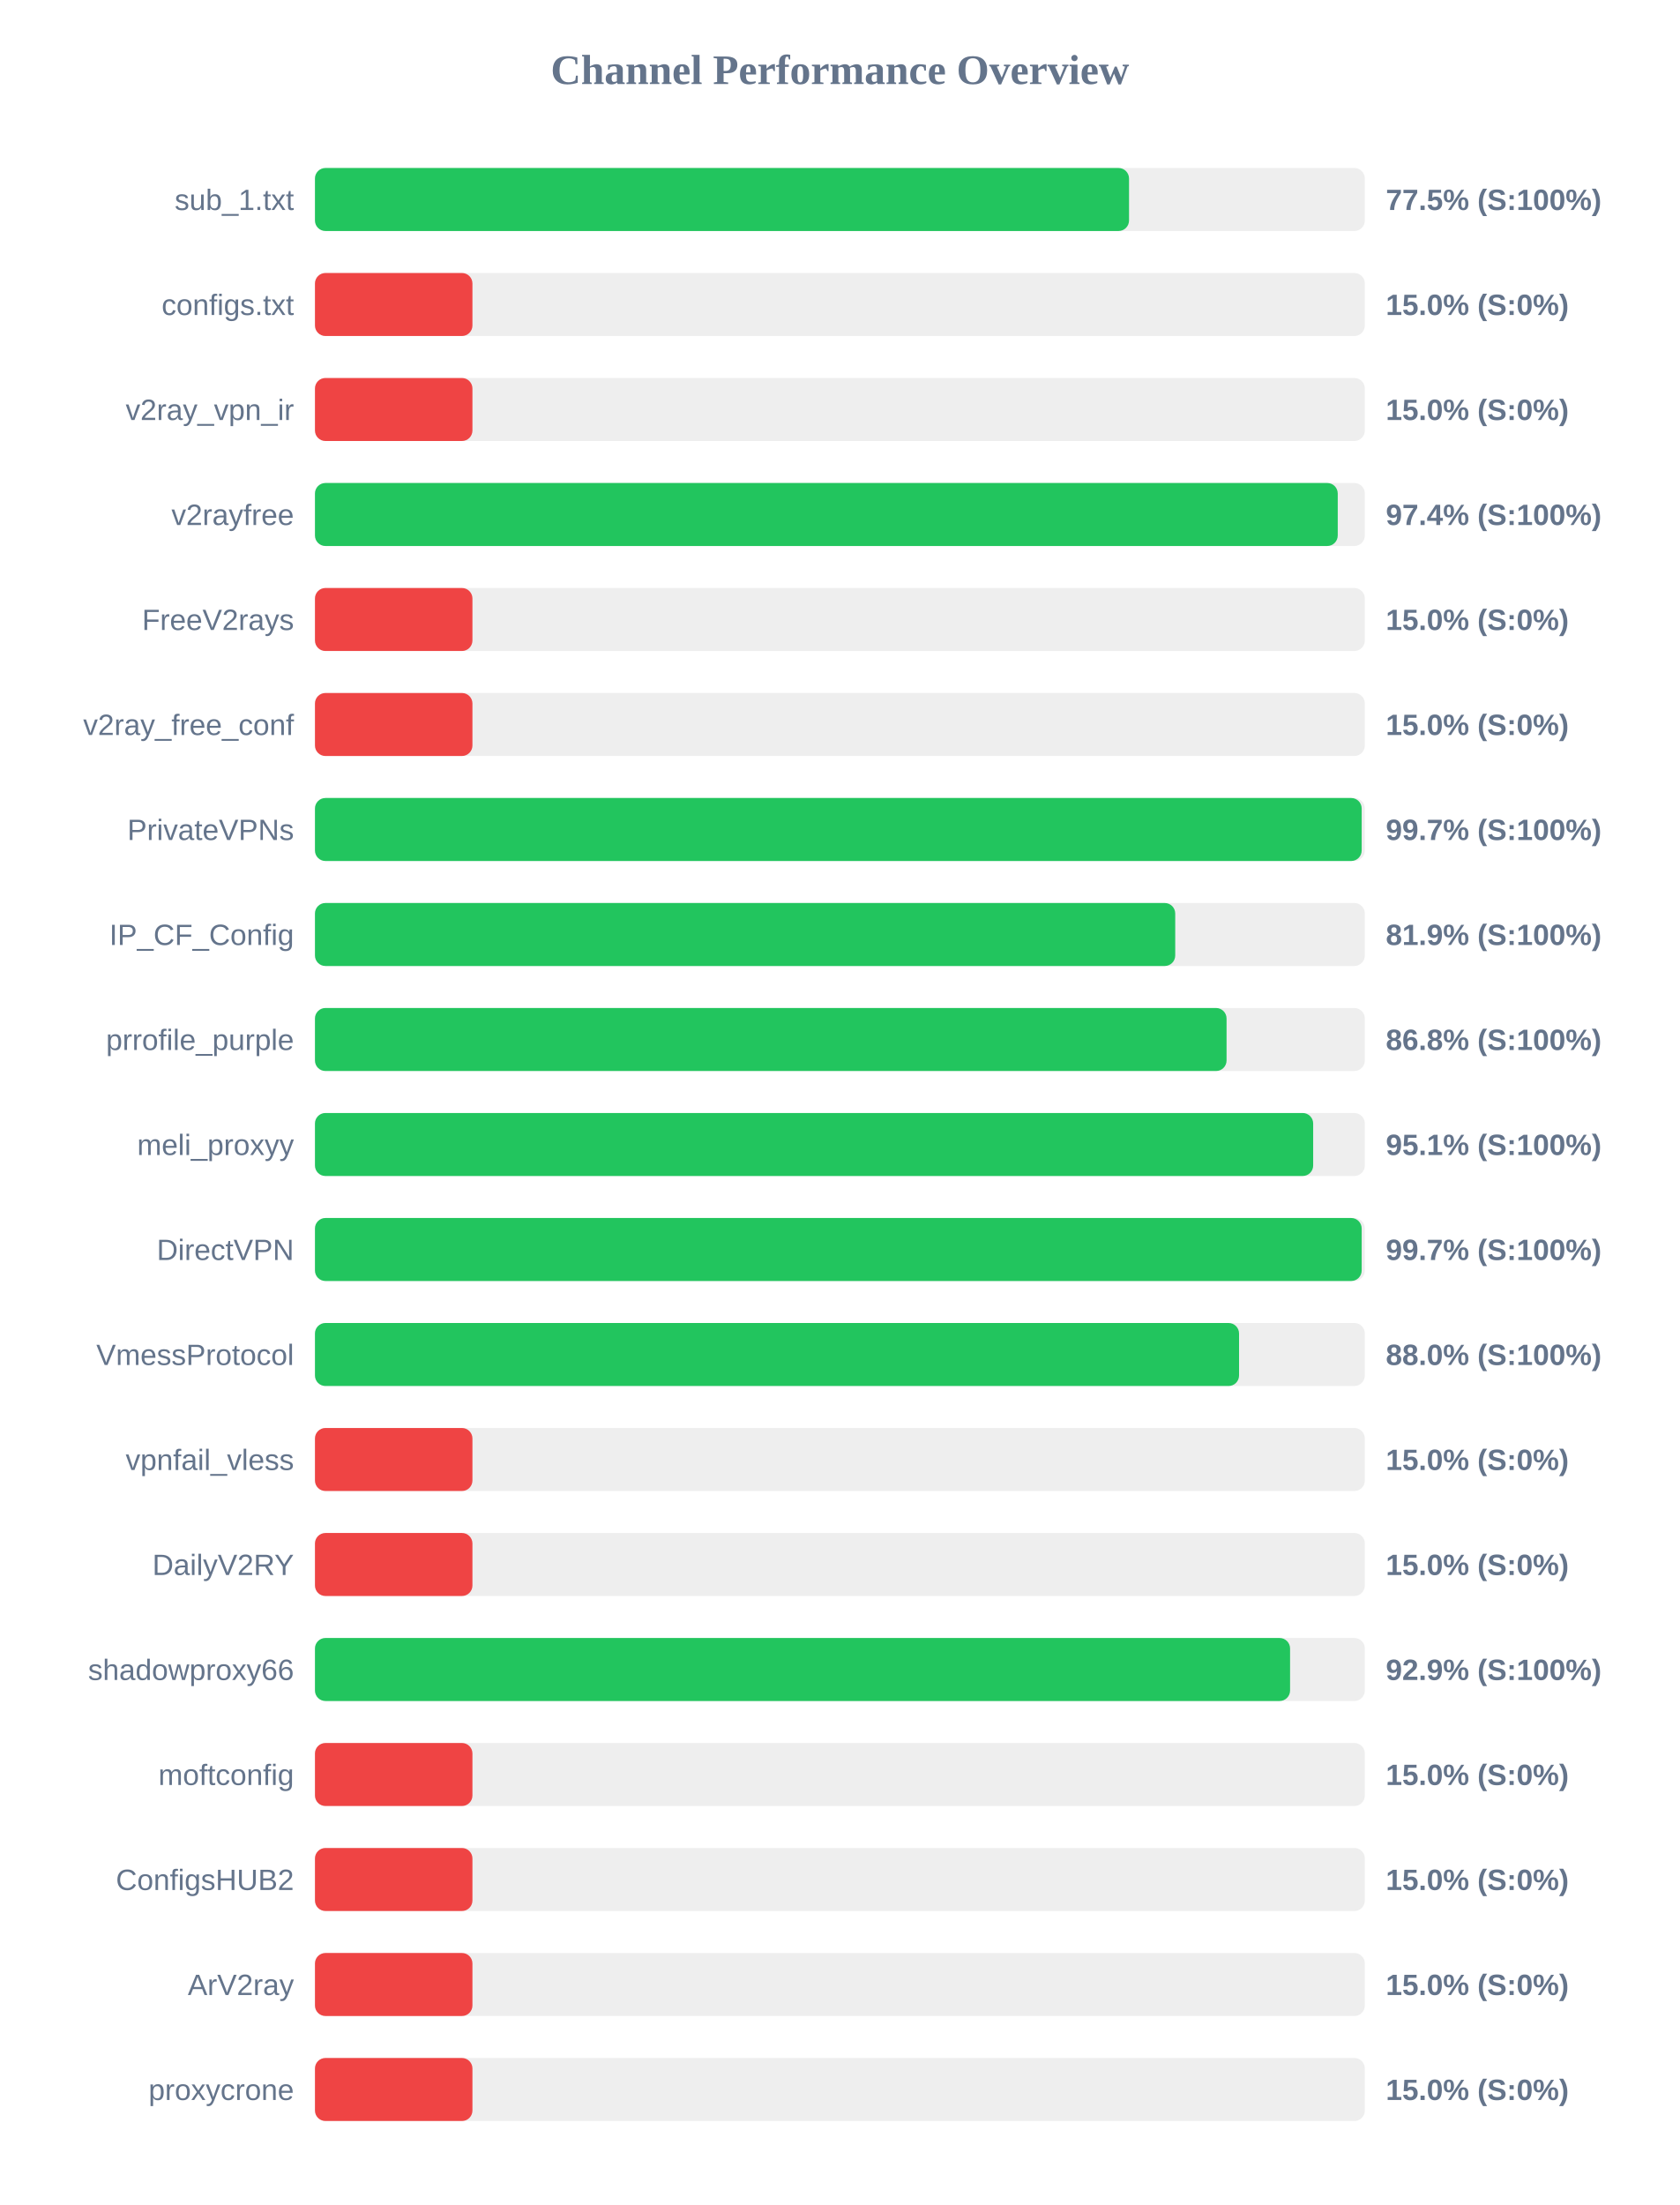
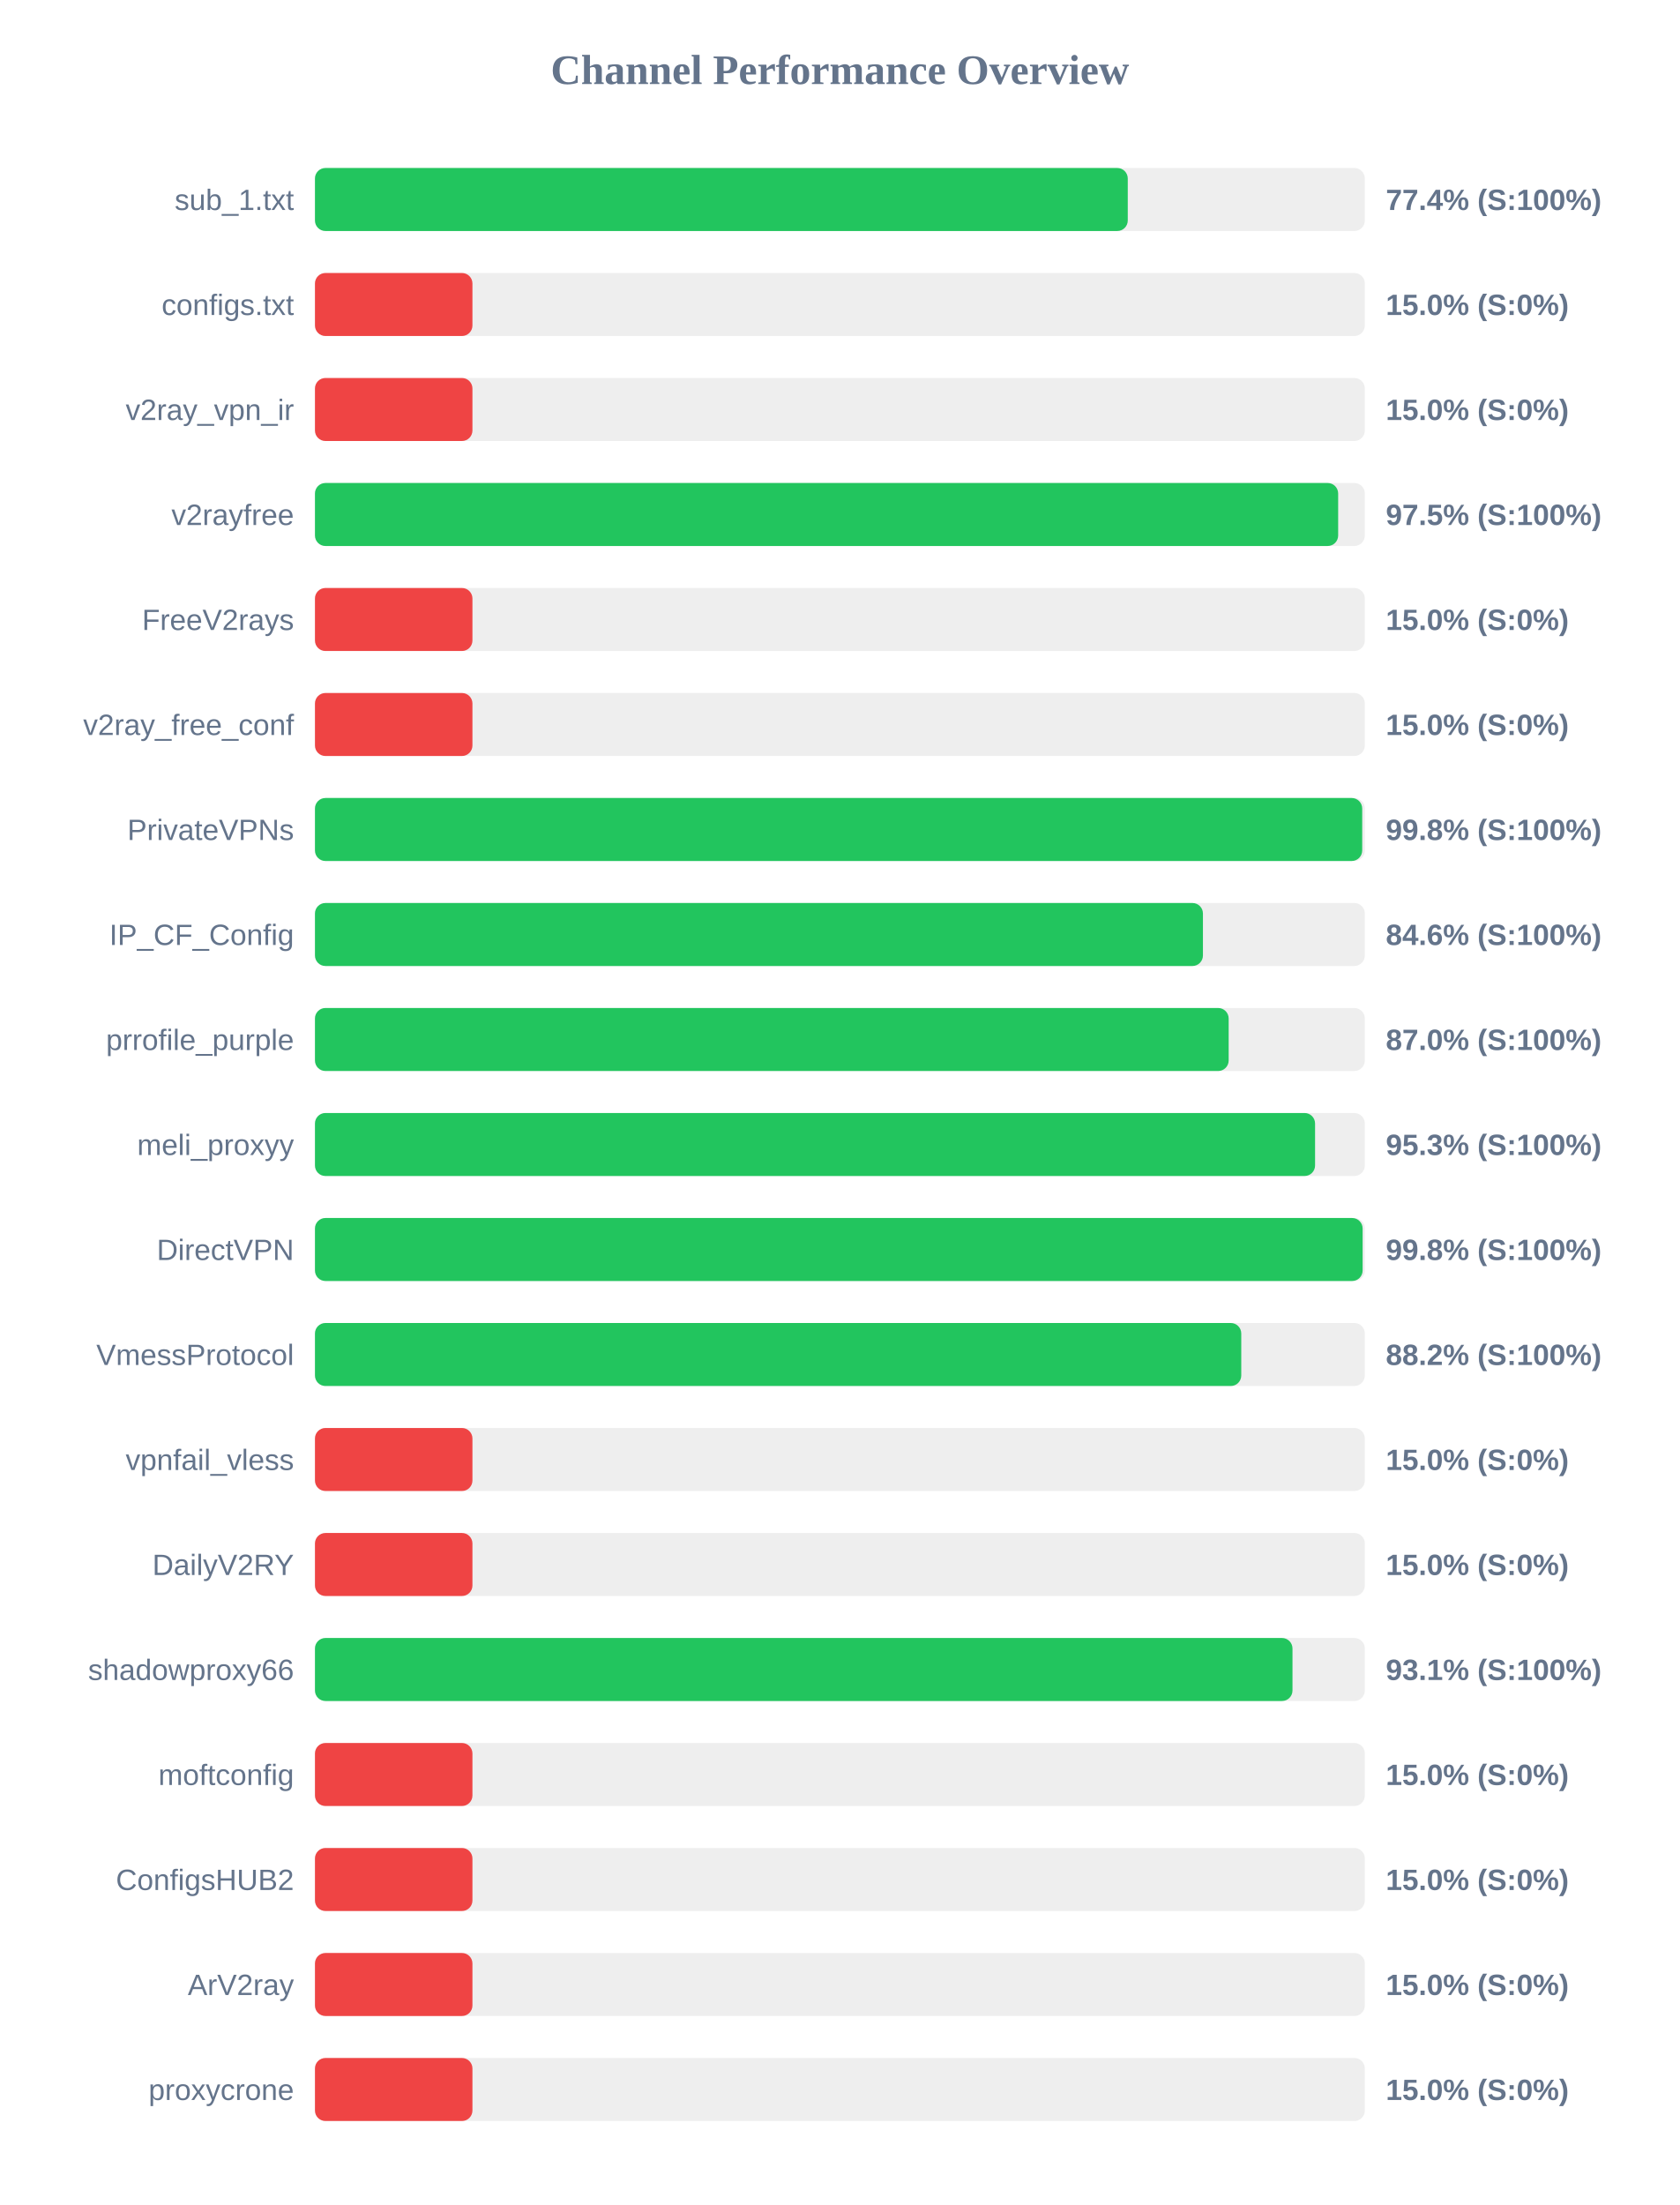
<svg xmlns="http://www.w3.org/2000/svg" width="800" height="1050" version="1.1">
  <style>
        .row { font: 14px Arial; fill: #64748b; }
        .score { font: bold 14px Arial; fill: #64748b; }
    </style>
  <text x="400" y="40" text-anchor="middle" font-size="20px" font-weight="bold" fill="#64748b">Channel Performance Overview</text>
  <rect x="150" y="80" width="500" height="30" fill="#eee" rx="5" />
-   <rect x="150" y="80" width="387.7" height="30" fill="#22c55e" rx="5" />
+   <rect x="150" y="80" width="387.1" height="30" fill="#22c55e" rx="5" />
  <text x="140" y="100" text-anchor="end" class="row">sub_1.txt</text>
-   <text x="660" y="100" text-anchor="start" class="score">77.5% (S:100%)</text>
+   <text x="660" y="100" text-anchor="start" class="score">77.4% (S:100%)</text>
  <rect x="150" y="130" width="500" height="30" fill="#eee" rx="5" />
  <rect x="150" y="130" width="75.0" height="30" fill="#ef4444" rx="5" />
  <text x="140" y="150" text-anchor="end" class="row">configs.txt</text>
  <text x="660" y="150" text-anchor="start" class="score">15.0% (S:0%)</text>
  <rect x="150" y="180" width="500" height="30" fill="#eee" rx="5" />
  <rect x="150" y="180" width="75.0" height="30" fill="#ef4444" rx="5" />
  <text x="140" y="200" text-anchor="end" class="row">v2ray_vpn_ir</text>
  <text x="660" y="200" text-anchor="start" class="score">15.0% (S:0%)</text>
  <rect x="150" y="230" width="500" height="30" fill="#eee" rx="5" />
-   <rect x="150" y="230" width="487.1" height="30" fill="#22c55e" rx="5" />
+   <rect x="150" y="230" width="487.3" height="30" fill="#22c55e" rx="5" />
  <text x="140" y="250" text-anchor="end" class="row">v2rayfree</text>
-   <text x="660" y="250" text-anchor="start" class="score">97.4% (S:100%)</text>
+   <text x="660" y="250" text-anchor="start" class="score">97.5% (S:100%)</text>
  <rect x="150" y="280" width="500" height="30" fill="#eee" rx="5" />
  <rect x="150" y="280" width="75.0" height="30" fill="#ef4444" rx="5" />
  <text x="140" y="300" text-anchor="end" class="row">FreeV2rays</text>
  <text x="660" y="300" text-anchor="start" class="score">15.0% (S:0%)</text>
  <rect x="150" y="330" width="500" height="30" fill="#eee" rx="5" />
  <rect x="150" y="330" width="75.0" height="30" fill="#ef4444" rx="5" />
  <text x="140" y="350" text-anchor="end" class="row">v2ray_free_conf</text>
  <text x="660" y="350" text-anchor="start" class="score">15.0% (S:0%)</text>
  <rect x="150" y="380" width="500" height="30" fill="#eee" rx="5" />
-   <rect x="150" y="380" width="498.5" height="30" fill="#22c55e" rx="5" />
+   <rect x="150" y="380" width="498.75" height="30" fill="#22c55e" rx="5" />
  <text x="140" y="400" text-anchor="end" class="row">PrivateVPNs</text>
-   <text x="660" y="400" text-anchor="start" class="score">99.7% (S:100%)</text>
+   <text x="660" y="400" text-anchor="start" class="score">99.8% (S:100%)</text>
  <rect x="150" y="430" width="500" height="30" fill="#eee" rx="5" />
-   <rect x="150" y="430" width="409.7" height="30" fill="#22c55e" rx="5" />
+   <rect x="150" y="430" width="422.9" height="30" fill="#22c55e" rx="5" />
  <text x="140" y="450" text-anchor="end" class="row">IP_CF_Config</text>
-   <text x="660" y="450" text-anchor="start" class="score">81.9% (S:100%)</text>
+   <text x="660" y="450" text-anchor="start" class="score">84.6% (S:100%)</text>
  <rect x="150" y="480" width="500" height="30" fill="#eee" rx="5" />
-   <rect x="150" y="480" width="434.15" height="30" fill="#22c55e" rx="5" />
+   <rect x="150" y="480" width="435.15" height="30" fill="#22c55e" rx="5" />
  <text x="140" y="500" text-anchor="end" class="row">prrofile_purple</text>
-   <text x="660" y="500" text-anchor="start" class="score">86.8% (S:100%)</text>
+   <text x="660" y="500" text-anchor="start" class="score">87.0% (S:100%)</text>
  <rect x="150" y="530" width="500" height="30" fill="#eee" rx="5" />
-   <rect x="150" y="530" width="475.4" height="30" fill="#22c55e" rx="5" />
+   <rect x="150" y="530" width="476.3" height="30" fill="#22c55e" rx="5" />
  <text x="140" y="550" text-anchor="end" class="row">meli_proxyy</text>
-   <text x="660" y="550" text-anchor="start" class="score">95.1% (S:100%)</text>
+   <text x="660" y="550" text-anchor="start" class="score">95.3% (S:100%)</text>
  <rect x="150" y="580" width="500" height="30" fill="#eee" rx="5" />
-   <rect x="150" y="580" width="498.5" height="30" fill="#22c55e" rx="5" />
+   <rect x="150" y="580" width="498.95" height="30" fill="#22c55e" rx="5" />
  <text x="140" y="600" text-anchor="end" class="row">DirectVPN</text>
-   <text x="660" y="600" text-anchor="start" class="score">99.7% (S:100%)</text>
+   <text x="660" y="600" text-anchor="start" class="score">99.8% (S:100%)</text>
  <rect x="150" y="630" width="500" height="30" fill="#eee" rx="5" />
-   <rect x="150" y="630" width="440.1" height="30" fill="#22c55e" rx="5" />
+   <rect x="150" y="630" width="441.15" height="30" fill="#22c55e" rx="5" />
  <text x="140" y="650" text-anchor="end" class="row">VmessProtocol</text>
-   <text x="660" y="650" text-anchor="start" class="score">88.0% (S:100%)</text>
+   <text x="660" y="650" text-anchor="start" class="score">88.2% (S:100%)</text>
  <rect x="150" y="680" width="500" height="30" fill="#eee" rx="5" />
  <rect x="150" y="680" width="75.0" height="30" fill="#ef4444" rx="5" />
  <text x="140" y="700" text-anchor="end" class="row">vpnfail_vless</text>
  <text x="660" y="700" text-anchor="start" class="score">15.0% (S:0%)</text>
  <rect x="150" y="730" width="500" height="30" fill="#eee" rx="5" />
  <rect x="150" y="730" width="75.0" height="30" fill="#ef4444" rx="5" />
  <text x="140" y="750" text-anchor="end" class="row">DailyV2RY</text>
  <text x="660" y="750" text-anchor="start" class="score">15.0% (S:0%)</text>
  <rect x="150" y="780" width="500" height="30" fill="#eee" rx="5" />
-   <rect x="150" y="780" width="464.4" height="30" fill="#22c55e" rx="5" />
+   <rect x="150" y="780" width="465.55" height="30" fill="#22c55e" rx="5" />
  <text x="140" y="800" text-anchor="end" class="row">shadowproxy66</text>
-   <text x="660" y="800" text-anchor="start" class="score">92.9% (S:100%)</text>
+   <text x="660" y="800" text-anchor="start" class="score">93.1% (S:100%)</text>
  <rect x="150" y="830" width="500" height="30" fill="#eee" rx="5" />
  <rect x="150" y="830" width="75.0" height="30" fill="#ef4444" rx="5" />
  <text x="140" y="850" text-anchor="end" class="row">moftconfig</text>
  <text x="660" y="850" text-anchor="start" class="score">15.0% (S:0%)</text>
  <rect x="150" y="880" width="500" height="30" fill="#eee" rx="5" />
  <rect x="150" y="880" width="75.0" height="30" fill="#ef4444" rx="5" />
  <text x="140" y="900" text-anchor="end" class="row">ConfigsHUB2</text>
  <text x="660" y="900" text-anchor="start" class="score">15.0% (S:0%)</text>
  <rect x="150" y="930" width="500" height="30" fill="#eee" rx="5" />
  <rect x="150" y="930" width="75.0" height="30" fill="#ef4444" rx="5" />
  <text x="140" y="950" text-anchor="end" class="row">ArV2ray</text>
  <text x="660" y="950" text-anchor="start" class="score">15.0% (S:0%)</text>
  <rect x="150" y="980" width="500" height="30" fill="#eee" rx="5" />
  <rect x="150" y="980" width="75.0" height="30" fill="#ef4444" rx="5" />
  <text x="140" y="1000" text-anchor="end" class="row">proxycrone</text>
  <text x="660" y="1000" text-anchor="start" class="score">15.0% (S:0%)</text>
</svg>
